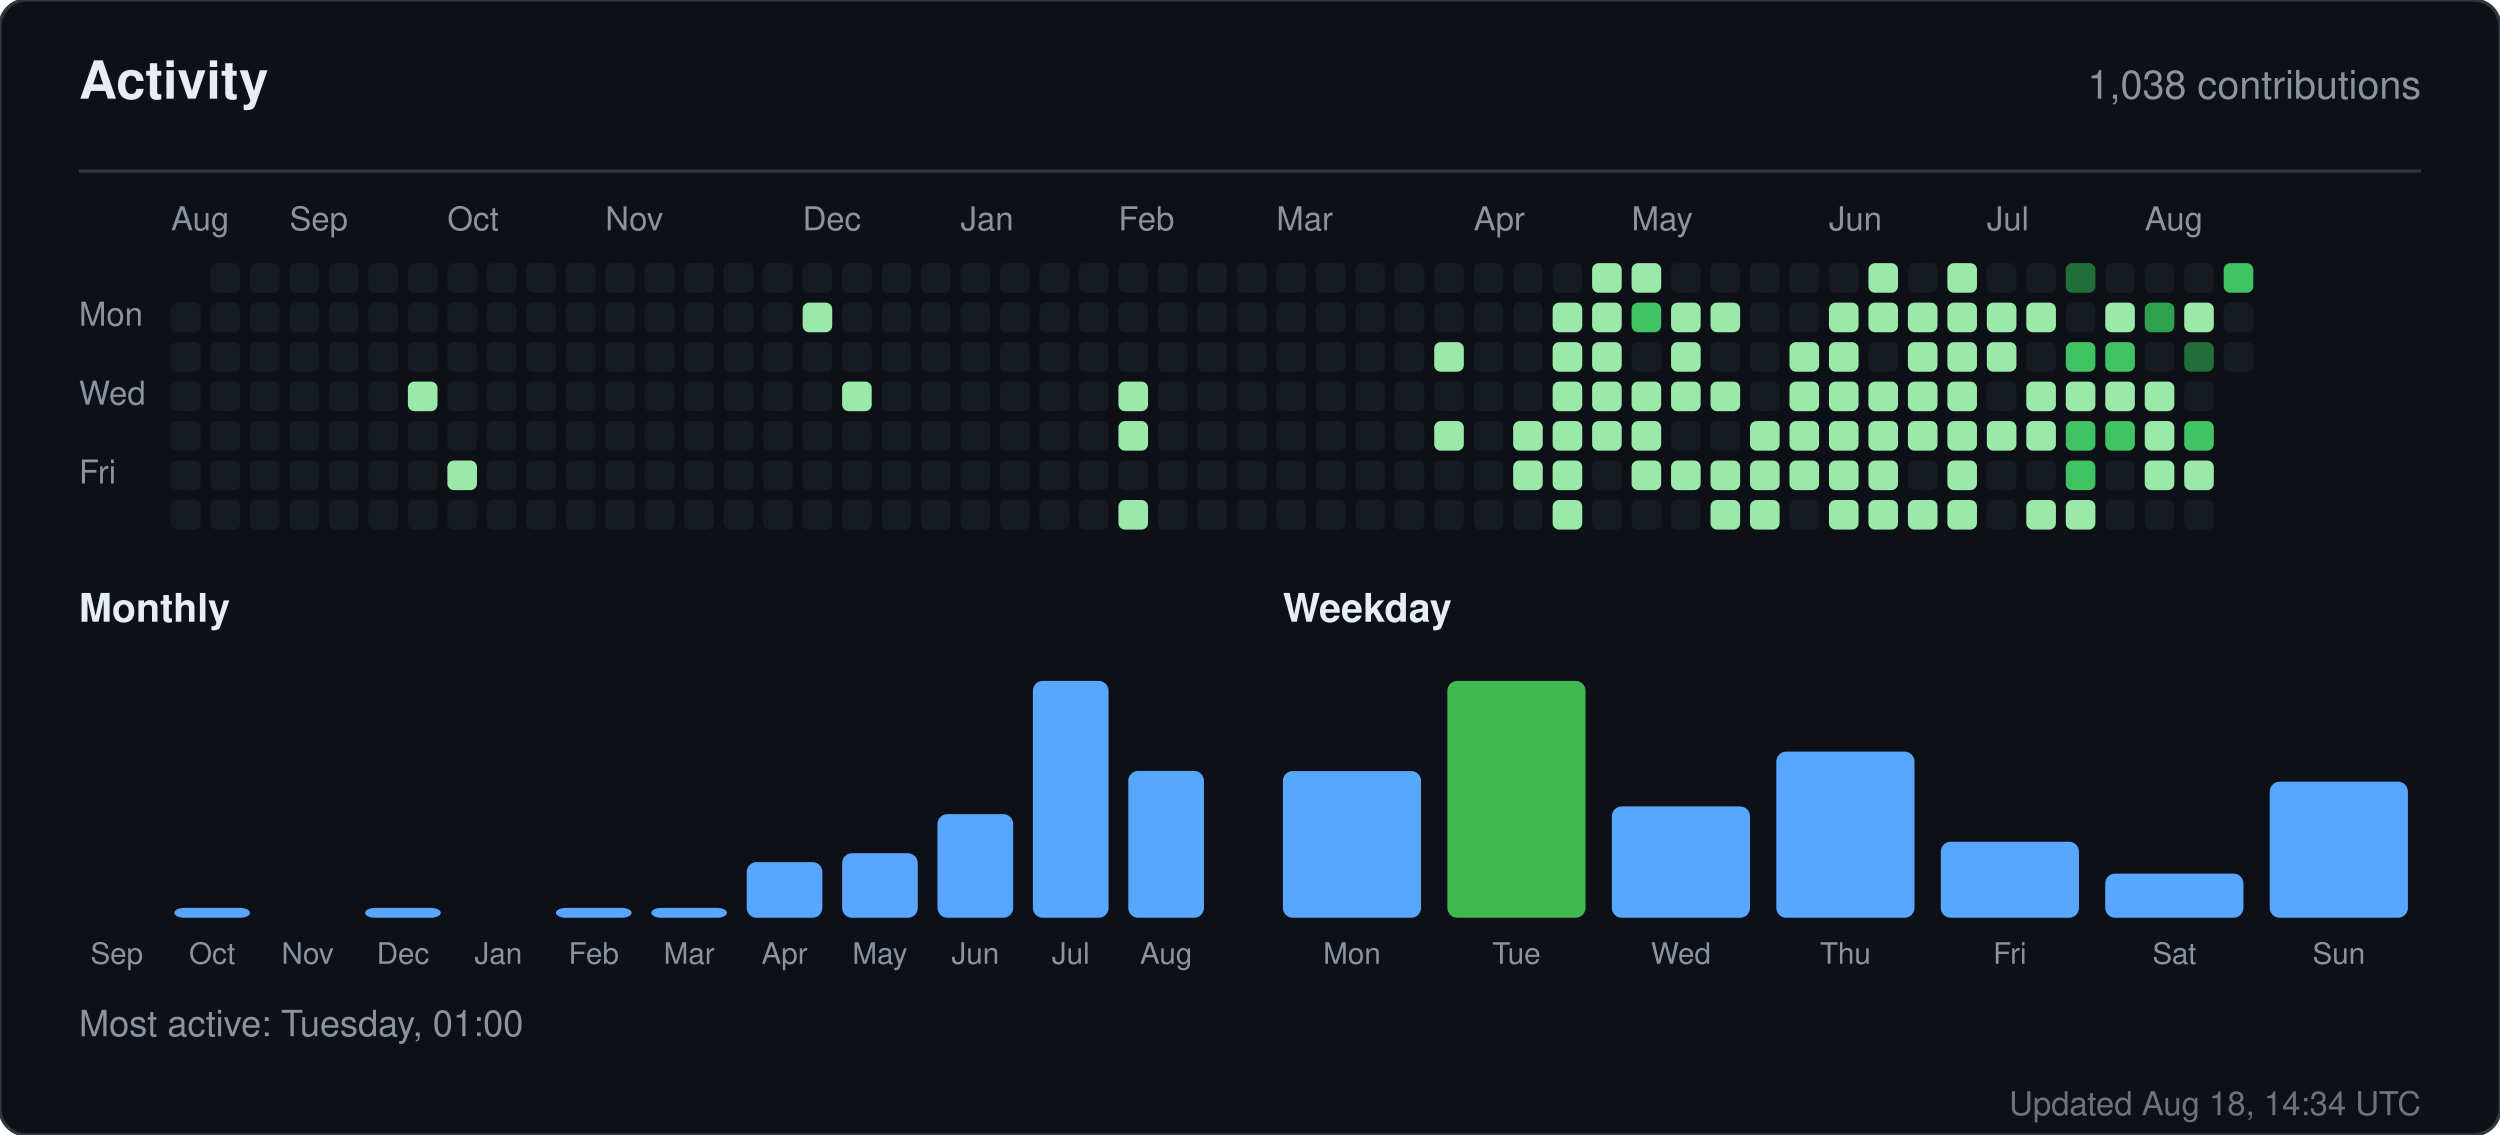
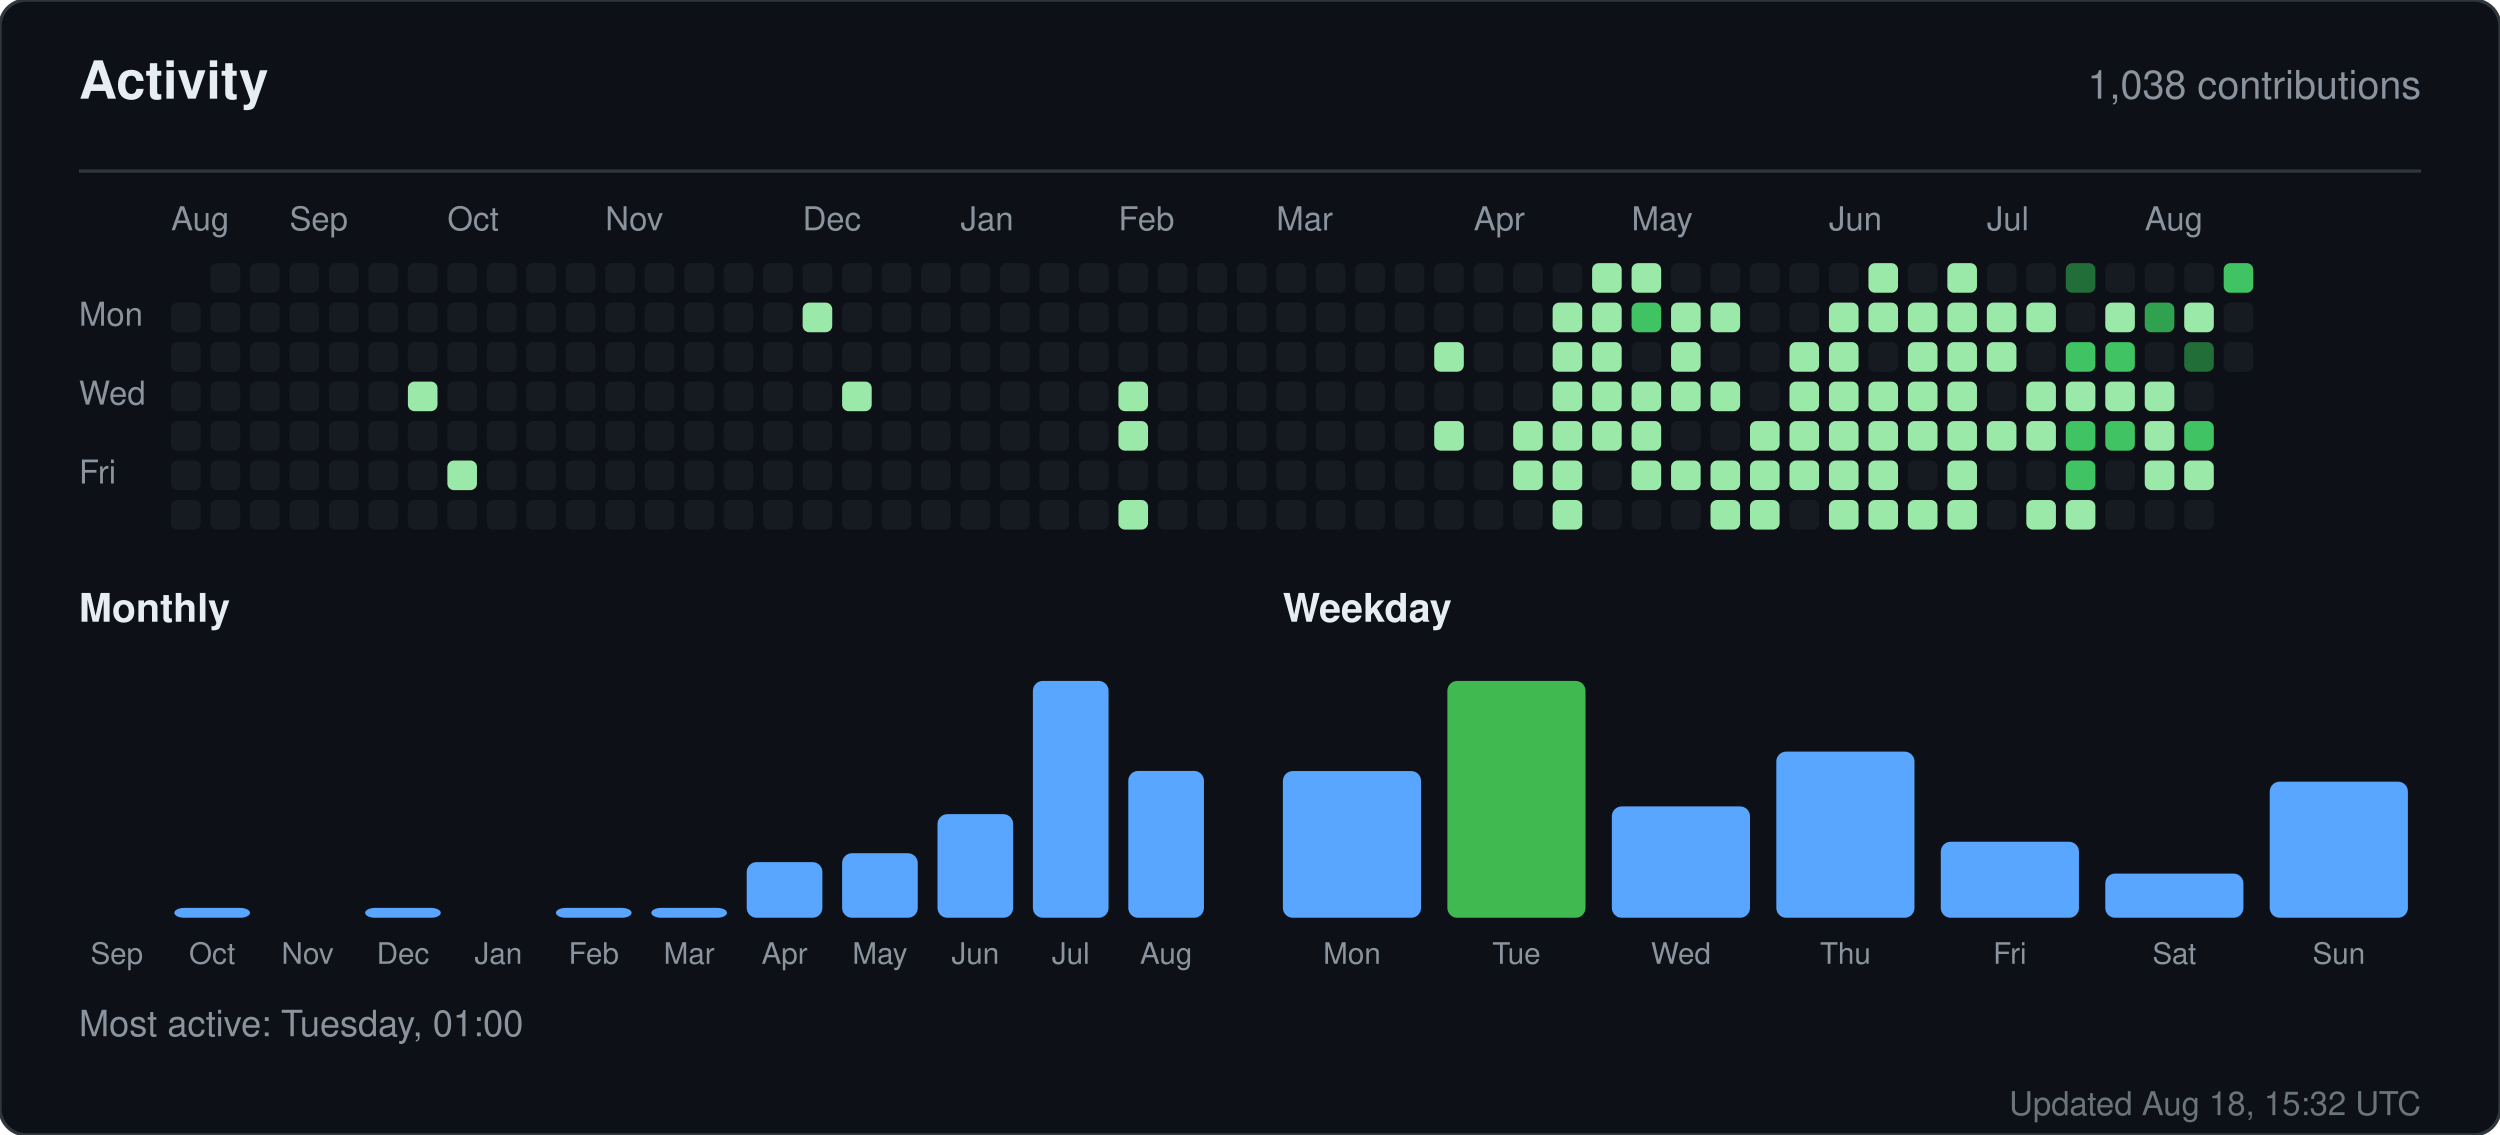
<svg xmlns="http://www.w3.org/2000/svg" width="760" height="345" viewBox="0 0 760 345" role="img" aria-label="Activity for sandiirawan12">
  <rect width="760" height="345" rx="8" fill="#0d1117" stroke="#30363d" />
  <g font-family="-apple-system, BlinkMacSystemFont, Segoe UI, Helvetica, Arial, sans-serif">
    <text x="24" y="30" fill="#e6edf3" font-size="16" font-weight="700">Activity</text>
    <text x="736" y="30" fill="#8b949e" font-size="12" text-anchor="end">1,038 contributions</text>
    <line x1="24" y1="52" x2="736" y2="52" stroke="#30363d" />
    <text x="52" y="70" fill="#8b949e" font-size="10">Aug</text>
    <text x="88" y="70" fill="#8b949e" font-size="10">Sep</text>
    <text x="136" y="70" fill="#8b949e" font-size="10">Oct</text>
    <text x="184" y="70" fill="#8b949e" font-size="10">Nov</text>
    <text x="244" y="70" fill="#8b949e" font-size="10">Dec</text>
    <text x="292" y="70" fill="#8b949e" font-size="10">Jan</text>
    <text x="340" y="70" fill="#8b949e" font-size="10">Feb</text>
    <text x="388" y="70" fill="#8b949e" font-size="10">Mar</text>
    <text x="448" y="70" fill="#8b949e" font-size="10">Apr</text>
    <text x="496" y="70" fill="#8b949e" font-size="10">May</text>
    <text x="556" y="70" fill="#8b949e" font-size="10">Jun</text>
    <text x="604" y="70" fill="#8b949e" font-size="10">Jul</text>
    <text x="652" y="70" fill="#8b949e" font-size="10">Aug</text>
    <text x="24" y="99" fill="#8b949e" font-size="10">Mon</text>
    <text x="24" y="123" fill="#8b949e" font-size="10">Wed</text>
    <text x="24" y="147" fill="#8b949e" font-size="10">Fri</text>
    <rect x="52" y="92" width="9" height="9" rx="2" fill="#161b22" />
    <rect x="52" y="104" width="9" height="9" rx="2" fill="#161b22" />
    <rect x="52" y="116" width="9" height="9" rx="2" fill="#161b22" />
    <rect x="52" y="128" width="9" height="9" rx="2" fill="#161b22" />
    <rect x="52" y="140" width="9" height="9" rx="2" fill="#161b22" />
    <rect x="52" y="152" width="9" height="9" rx="2" fill="#161b22" />
    <rect x="64" y="80" width="9" height="9" rx="2" fill="#161b22" />
    <rect x="64" y="92" width="9" height="9" rx="2" fill="#161b22" />
    <rect x="64" y="104" width="9" height="9" rx="2" fill="#161b22" />
    <rect x="64" y="116" width="9" height="9" rx="2" fill="#161b22" />
    <rect x="64" y="128" width="9" height="9" rx="2" fill="#161b22" />
    <rect x="64" y="140" width="9" height="9" rx="2" fill="#161b22" />
    <rect x="64" y="152" width="9" height="9" rx="2" fill="#161b22" />
    <rect x="76" y="80" width="9" height="9" rx="2" fill="#161b22" />
    <rect x="76" y="92" width="9" height="9" rx="2" fill="#161b22" />
    <rect x="76" y="104" width="9" height="9" rx="2" fill="#161b22" />
    <rect x="76" y="116" width="9" height="9" rx="2" fill="#161b22" />
    <rect x="76" y="128" width="9" height="9" rx="2" fill="#161b22" />
    <rect x="76" y="140" width="9" height="9" rx="2" fill="#161b22" />
    <rect x="76" y="152" width="9" height="9" rx="2" fill="#161b22" />
    <rect x="88" y="80" width="9" height="9" rx="2" fill="#161b22" />
    <rect x="88" y="92" width="9" height="9" rx="2" fill="#161b22" />
    <rect x="88" y="104" width="9" height="9" rx="2" fill="#161b22" />
    <rect x="88" y="116" width="9" height="9" rx="2" fill="#161b22" />
    <rect x="88" y="128" width="9" height="9" rx="2" fill="#161b22" />
    <rect x="88" y="140" width="9" height="9" rx="2" fill="#161b22" />
    <rect x="88" y="152" width="9" height="9" rx="2" fill="#161b22" />
    <rect x="100" y="80" width="9" height="9" rx="2" fill="#161b22" />
    <rect x="100" y="92" width="9" height="9" rx="2" fill="#161b22" />
    <rect x="100" y="104" width="9" height="9" rx="2" fill="#161b22" />
    <rect x="100" y="116" width="9" height="9" rx="2" fill="#161b22" />
    <rect x="100" y="128" width="9" height="9" rx="2" fill="#161b22" />
    <rect x="100" y="140" width="9" height="9" rx="2" fill="#161b22" />
    <rect x="100" y="152" width="9" height="9" rx="2" fill="#161b22" />
    <rect x="112" y="80" width="9" height="9" rx="2" fill="#161b22" />
    <rect x="112" y="92" width="9" height="9" rx="2" fill="#161b22" />
    <rect x="112" y="104" width="9" height="9" rx="2" fill="#161b22" />
    <rect x="112" y="116" width="9" height="9" rx="2" fill="#161b22" />
    <rect x="112" y="128" width="9" height="9" rx="2" fill="#161b22" />
    <rect x="112" y="140" width="9" height="9" rx="2" fill="#161b22" />
    <rect x="112" y="152" width="9" height="9" rx="2" fill="#161b22" />
    <rect x="124" y="80" width="9" height="9" rx="2" fill="#161b22" />
    <rect x="124" y="92" width="9" height="9" rx="2" fill="#161b22" />
    <rect x="124" y="104" width="9" height="9" rx="2" fill="#161b22" />
    <rect x="124" y="116" width="9" height="9" rx="2" fill="#9be9a8" />
    <rect x="124" y="128" width="9" height="9" rx="2" fill="#161b22" />
    <rect x="124" y="140" width="9" height="9" rx="2" fill="#161b22" />
    <rect x="124" y="152" width="9" height="9" rx="2" fill="#161b22" />
    <rect x="136" y="80" width="9" height="9" rx="2" fill="#161b22" />
    <rect x="136" y="92" width="9" height="9" rx="2" fill="#161b22" />
    <rect x="136" y="104" width="9" height="9" rx="2" fill="#161b22" />
    <rect x="136" y="116" width="9" height="9" rx="2" fill="#161b22" />
    <rect x="136" y="128" width="9" height="9" rx="2" fill="#161b22" />
    <rect x="136" y="140" width="9" height="9" rx="2" fill="#9be9a8" />
    <rect x="136" y="152" width="9" height="9" rx="2" fill="#161b22" />
    <rect x="148" y="80" width="9" height="9" rx="2" fill="#161b22" />
    <rect x="148" y="92" width="9" height="9" rx="2" fill="#161b22" />
    <rect x="148" y="104" width="9" height="9" rx="2" fill="#161b22" />
    <rect x="148" y="116" width="9" height="9" rx="2" fill="#161b22" />
    <rect x="148" y="128" width="9" height="9" rx="2" fill="#161b22" />
    <rect x="148" y="140" width="9" height="9" rx="2" fill="#161b22" />
    <rect x="148" y="152" width="9" height="9" rx="2" fill="#161b22" />
    <rect x="160" y="80" width="9" height="9" rx="2" fill="#161b22" />
    <rect x="160" y="92" width="9" height="9" rx="2" fill="#161b22" />
    <rect x="160" y="104" width="9" height="9" rx="2" fill="#161b22" />
    <rect x="160" y="116" width="9" height="9" rx="2" fill="#161b22" />
    <rect x="160" y="128" width="9" height="9" rx="2" fill="#161b22" />
    <rect x="160" y="140" width="9" height="9" rx="2" fill="#161b22" />
    <rect x="160" y="152" width="9" height="9" rx="2" fill="#161b22" />
    <rect x="172" y="80" width="9" height="9" rx="2" fill="#161b22" />
    <rect x="172" y="92" width="9" height="9" rx="2" fill="#161b22" />
    <rect x="172" y="104" width="9" height="9" rx="2" fill="#161b22" />
    <rect x="172" y="116" width="9" height="9" rx="2" fill="#161b22" />
    <rect x="172" y="128" width="9" height="9" rx="2" fill="#161b22" />
    <rect x="172" y="140" width="9" height="9" rx="2" fill="#161b22" />
    <rect x="172" y="152" width="9" height="9" rx="2" fill="#161b22" />
    <rect x="184" y="80" width="9" height="9" rx="2" fill="#161b22" />
    <rect x="184" y="92" width="9" height="9" rx="2" fill="#161b22" />
    <rect x="184" y="104" width="9" height="9" rx="2" fill="#161b22" />
    <rect x="184" y="116" width="9" height="9" rx="2" fill="#161b22" />
    <rect x="184" y="128" width="9" height="9" rx="2" fill="#161b22" />
    <rect x="184" y="140" width="9" height="9" rx="2" fill="#161b22" />
    <rect x="184" y="152" width="9" height="9" rx="2" fill="#161b22" />
    <rect x="196" y="80" width="9" height="9" rx="2" fill="#161b22" />
    <rect x="196" y="92" width="9" height="9" rx="2" fill="#161b22" />
    <rect x="196" y="104" width="9" height="9" rx="2" fill="#161b22" />
    <rect x="196" y="116" width="9" height="9" rx="2" fill="#161b22" />
    <rect x="196" y="128" width="9" height="9" rx="2" fill="#161b22" />
    <rect x="196" y="140" width="9" height="9" rx="2" fill="#161b22" />
    <rect x="196" y="152" width="9" height="9" rx="2" fill="#161b22" />
    <rect x="208" y="80" width="9" height="9" rx="2" fill="#161b22" />
    <rect x="208" y="92" width="9" height="9" rx="2" fill="#161b22" />
    <rect x="208" y="104" width="9" height="9" rx="2" fill="#161b22" />
    <rect x="208" y="116" width="9" height="9" rx="2" fill="#161b22" />
    <rect x="208" y="128" width="9" height="9" rx="2" fill="#161b22" />
    <rect x="208" y="140" width="9" height="9" rx="2" fill="#161b22" />
    <rect x="208" y="152" width="9" height="9" rx="2" fill="#161b22" />
    <rect x="220" y="80" width="9" height="9" rx="2" fill="#161b22" />
    <rect x="220" y="92" width="9" height="9" rx="2" fill="#161b22" />
    <rect x="220" y="104" width="9" height="9" rx="2" fill="#161b22" />
    <rect x="220" y="116" width="9" height="9" rx="2" fill="#161b22" />
    <rect x="220" y="128" width="9" height="9" rx="2" fill="#161b22" />
    <rect x="220" y="140" width="9" height="9" rx="2" fill="#161b22" />
    <rect x="220" y="152" width="9" height="9" rx="2" fill="#161b22" />
    <rect x="232" y="80" width="9" height="9" rx="2" fill="#161b22" />
    <rect x="232" y="92" width="9" height="9" rx="2" fill="#161b22" />
    <rect x="232" y="104" width="9" height="9" rx="2" fill="#161b22" />
    <rect x="232" y="116" width="9" height="9" rx="2" fill="#161b22" />
    <rect x="232" y="128" width="9" height="9" rx="2" fill="#161b22" />
    <rect x="232" y="140" width="9" height="9" rx="2" fill="#161b22" />
    <rect x="232" y="152" width="9" height="9" rx="2" fill="#161b22" />
    <rect x="244" y="80" width="9" height="9" rx="2" fill="#161b22" />
    <rect x="244" y="92" width="9" height="9" rx="2" fill="#9be9a8" />
    <rect x="244" y="104" width="9" height="9" rx="2" fill="#161b22" />
    <rect x="244" y="116" width="9" height="9" rx="2" fill="#161b22" />
    <rect x="244" y="128" width="9" height="9" rx="2" fill="#161b22" />
    <rect x="244" y="140" width="9" height="9" rx="2" fill="#161b22" />
    <rect x="244" y="152" width="9" height="9" rx="2" fill="#161b22" />
    <rect x="256" y="80" width="9" height="9" rx="2" fill="#161b22" />
    <rect x="256" y="92" width="9" height="9" rx="2" fill="#161b22" />
    <rect x="256" y="104" width="9" height="9" rx="2" fill="#161b22" />
    <rect x="256" y="116" width="9" height="9" rx="2" fill="#9be9a8" />
    <rect x="256" y="128" width="9" height="9" rx="2" fill="#161b22" />
    <rect x="256" y="140" width="9" height="9" rx="2" fill="#161b22" />
    <rect x="256" y="152" width="9" height="9" rx="2" fill="#161b22" />
    <rect x="268" y="80" width="9" height="9" rx="2" fill="#161b22" />
    <rect x="268" y="92" width="9" height="9" rx="2" fill="#161b22" />
    <rect x="268" y="104" width="9" height="9" rx="2" fill="#161b22" />
    <rect x="268" y="116" width="9" height="9" rx="2" fill="#161b22" />
    <rect x="268" y="128" width="9" height="9" rx="2" fill="#161b22" />
    <rect x="268" y="140" width="9" height="9" rx="2" fill="#161b22" />
    <rect x="268" y="152" width="9" height="9" rx="2" fill="#161b22" />
    <rect x="280" y="80" width="9" height="9" rx="2" fill="#161b22" />
    <rect x="280" y="92" width="9" height="9" rx="2" fill="#161b22" />
    <rect x="280" y="104" width="9" height="9" rx="2" fill="#161b22" />
    <rect x="280" y="116" width="9" height="9" rx="2" fill="#161b22" />
    <rect x="280" y="128" width="9" height="9" rx="2" fill="#161b22" />
    <rect x="280" y="140" width="9" height="9" rx="2" fill="#161b22" />
    <rect x="280" y="152" width="9" height="9" rx="2" fill="#161b22" />
    <rect x="292" y="80" width="9" height="9" rx="2" fill="#161b22" />
    <rect x="292" y="92" width="9" height="9" rx="2" fill="#161b22" />
    <rect x="292" y="104" width="9" height="9" rx="2" fill="#161b22" />
    <rect x="292" y="116" width="9" height="9" rx="2" fill="#161b22" />
    <rect x="292" y="128" width="9" height="9" rx="2" fill="#161b22" />
    <rect x="292" y="140" width="9" height="9" rx="2" fill="#161b22" />
    <rect x="292" y="152" width="9" height="9" rx="2" fill="#161b22" />
    <rect x="304" y="80" width="9" height="9" rx="2" fill="#161b22" />
    <rect x="304" y="92" width="9" height="9" rx="2" fill="#161b22" />
    <rect x="304" y="104" width="9" height="9" rx="2" fill="#161b22" />
    <rect x="304" y="116" width="9" height="9" rx="2" fill="#161b22" />
    <rect x="304" y="128" width="9" height="9" rx="2" fill="#161b22" />
    <rect x="304" y="140" width="9" height="9" rx="2" fill="#161b22" />
    <rect x="304" y="152" width="9" height="9" rx="2" fill="#161b22" />
    <rect x="316" y="80" width="9" height="9" rx="2" fill="#161b22" />
    <rect x="316" y="92" width="9" height="9" rx="2" fill="#161b22" />
    <rect x="316" y="104" width="9" height="9" rx="2" fill="#161b22" />
    <rect x="316" y="116" width="9" height="9" rx="2" fill="#161b22" />
    <rect x="316" y="128" width="9" height="9" rx="2" fill="#161b22" />
    <rect x="316" y="140" width="9" height="9" rx="2" fill="#161b22" />
    <rect x="316" y="152" width="9" height="9" rx="2" fill="#161b22" />
    <rect x="328" y="80" width="9" height="9" rx="2" fill="#161b22" />
    <rect x="328" y="92" width="9" height="9" rx="2" fill="#161b22" />
    <rect x="328" y="104" width="9" height="9" rx="2" fill="#161b22" />
    <rect x="328" y="116" width="9" height="9" rx="2" fill="#161b22" />
    <rect x="328" y="128" width="9" height="9" rx="2" fill="#161b22" />
    <rect x="328" y="140" width="9" height="9" rx="2" fill="#161b22" />
    <rect x="328" y="152" width="9" height="9" rx="2" fill="#161b22" />
    <rect x="340" y="80" width="9" height="9" rx="2" fill="#161b22" />
    <rect x="340" y="92" width="9" height="9" rx="2" fill="#161b22" />
    <rect x="340" y="104" width="9" height="9" rx="2" fill="#161b22" />
    <rect x="340" y="116" width="9" height="9" rx="2" fill="#9be9a8" />
    <rect x="340" y="128" width="9" height="9" rx="2" fill="#9be9a8" />
    <rect x="340" y="140" width="9" height="9" rx="2" fill="#161b22" />
    <rect x="340" y="152" width="9" height="9" rx="2" fill="#9be9a8" />
    <rect x="352" y="80" width="9" height="9" rx="2" fill="#161b22" />
    <rect x="352" y="92" width="9" height="9" rx="2" fill="#161b22" />
    <rect x="352" y="104" width="9" height="9" rx="2" fill="#161b22" />
    <rect x="352" y="116" width="9" height="9" rx="2" fill="#161b22" />
    <rect x="352" y="128" width="9" height="9" rx="2" fill="#161b22" />
    <rect x="352" y="140" width="9" height="9" rx="2" fill="#161b22" />
    <rect x="352" y="152" width="9" height="9" rx="2" fill="#161b22" />
    <rect x="364" y="80" width="9" height="9" rx="2" fill="#161b22" />
    <rect x="364" y="92" width="9" height="9" rx="2" fill="#161b22" />
    <rect x="364" y="104" width="9" height="9" rx="2" fill="#161b22" />
    <rect x="364" y="116" width="9" height="9" rx="2" fill="#161b22" />
    <rect x="364" y="128" width="9" height="9" rx="2" fill="#161b22" />
    <rect x="364" y="140" width="9" height="9" rx="2" fill="#161b22" />
    <rect x="364" y="152" width="9" height="9" rx="2" fill="#161b22" />
    <rect x="376" y="80" width="9" height="9" rx="2" fill="#161b22" />
    <rect x="376" y="92" width="9" height="9" rx="2" fill="#161b22" />
    <rect x="376" y="104" width="9" height="9" rx="2" fill="#161b22" />
    <rect x="376" y="116" width="9" height="9" rx="2" fill="#161b22" />
    <rect x="376" y="128" width="9" height="9" rx="2" fill="#161b22" />
    <rect x="376" y="140" width="9" height="9" rx="2" fill="#161b22" />
    <rect x="376" y="152" width="9" height="9" rx="2" fill="#161b22" />
    <rect x="388" y="80" width="9" height="9" rx="2" fill="#161b22" />
    <rect x="388" y="92" width="9" height="9" rx="2" fill="#161b22" />
    <rect x="388" y="104" width="9" height="9" rx="2" fill="#161b22" />
    <rect x="388" y="116" width="9" height="9" rx="2" fill="#161b22" />
    <rect x="388" y="128" width="9" height="9" rx="2" fill="#161b22" />
    <rect x="388" y="140" width="9" height="9" rx="2" fill="#161b22" />
    <rect x="388" y="152" width="9" height="9" rx="2" fill="#161b22" />
    <rect x="400" y="80" width="9" height="9" rx="2" fill="#161b22" />
    <rect x="400" y="92" width="9" height="9" rx="2" fill="#161b22" />
    <rect x="400" y="104" width="9" height="9" rx="2" fill="#161b22" />
    <rect x="400" y="116" width="9" height="9" rx="2" fill="#161b22" />
    <rect x="400" y="128" width="9" height="9" rx="2" fill="#161b22" />
    <rect x="400" y="140" width="9" height="9" rx="2" fill="#161b22" />
    <rect x="400" y="152" width="9" height="9" rx="2" fill="#161b22" />
    <rect x="412" y="80" width="9" height="9" rx="2" fill="#161b22" />
    <rect x="412" y="92" width="9" height="9" rx="2" fill="#161b22" />
    <rect x="412" y="104" width="9" height="9" rx="2" fill="#161b22" />
    <rect x="412" y="116" width="9" height="9" rx="2" fill="#161b22" />
    <rect x="412" y="128" width="9" height="9" rx="2" fill="#161b22" />
    <rect x="412" y="140" width="9" height="9" rx="2" fill="#161b22" />
    <rect x="412" y="152" width="9" height="9" rx="2" fill="#161b22" />
    <rect x="424" y="80" width="9" height="9" rx="2" fill="#161b22" />
    <rect x="424" y="92" width="9" height="9" rx="2" fill="#161b22" />
    <rect x="424" y="104" width="9" height="9" rx="2" fill="#161b22" />
    <rect x="424" y="116" width="9" height="9" rx="2" fill="#161b22" />
    <rect x="424" y="128" width="9" height="9" rx="2" fill="#161b22" />
    <rect x="424" y="140" width="9" height="9" rx="2" fill="#161b22" />
    <rect x="424" y="152" width="9" height="9" rx="2" fill="#161b22" />
    <rect x="436" y="80" width="9" height="9" rx="2" fill="#161b22" />
    <rect x="436" y="92" width="9" height="9" rx="2" fill="#161b22" />
    <rect x="436" y="104" width="9" height="9" rx="2" fill="#9be9a8" />
    <rect x="436" y="116" width="9" height="9" rx="2" fill="#161b22" />
    <rect x="436" y="128" width="9" height="9" rx="2" fill="#9be9a8" />
    <rect x="436" y="140" width="9" height="9" rx="2" fill="#161b22" />
    <rect x="436" y="152" width="9" height="9" rx="2" fill="#161b22" />
    <rect x="448" y="80" width="9" height="9" rx="2" fill="#161b22" />
    <rect x="448" y="92" width="9" height="9" rx="2" fill="#161b22" />
    <rect x="448" y="104" width="9" height="9" rx="2" fill="#161b22" />
    <rect x="448" y="116" width="9" height="9" rx="2" fill="#161b22" />
    <rect x="448" y="128" width="9" height="9" rx="2" fill="#161b22" />
    <rect x="448" y="140" width="9" height="9" rx="2" fill="#161b22" />
    <rect x="448" y="152" width="9" height="9" rx="2" fill="#161b22" />
    <rect x="460" y="80" width="9" height="9" rx="2" fill="#161b22" />
    <rect x="460" y="92" width="9" height="9" rx="2" fill="#161b22" />
    <rect x="460" y="104" width="9" height="9" rx="2" fill="#161b22" />
    <rect x="460" y="116" width="9" height="9" rx="2" fill="#161b22" />
    <rect x="460" y="128" width="9" height="9" rx="2" fill="#9be9a8" />
    <rect x="460" y="140" width="9" height="9" rx="2" fill="#9be9a8" />
    <rect x="460" y="152" width="9" height="9" rx="2" fill="#161b22" />
    <rect x="472" y="80" width="9" height="9" rx="2" fill="#161b22" />
    <rect x="472" y="92" width="9" height="9" rx="2" fill="#9be9a8" />
    <rect x="472" y="104" width="9" height="9" rx="2" fill="#9be9a8" />
    <rect x="472" y="116" width="9" height="9" rx="2" fill="#9be9a8" />
    <rect x="472" y="128" width="9" height="9" rx="2" fill="#9be9a8" />
    <rect x="472" y="140" width="9" height="9" rx="2" fill="#9be9a8" />
    <rect x="472" y="152" width="9" height="9" rx="2" fill="#9be9a8" />
    <rect x="484" y="80" width="9" height="9" rx="2" fill="#9be9a8" />
    <rect x="484" y="92" width="9" height="9" rx="2" fill="#9be9a8" />
    <rect x="484" y="104" width="9" height="9" rx="2" fill="#9be9a8" />
    <rect x="484" y="116" width="9" height="9" rx="2" fill="#9be9a8" />
    <rect x="484" y="128" width="9" height="9" rx="2" fill="#9be9a8" />
    <rect x="484" y="140" width="9" height="9" rx="2" fill="#161b22" />
    <rect x="484" y="152" width="9" height="9" rx="2" fill="#161b22" />
    <rect x="496" y="80" width="9" height="9" rx="2" fill="#9be9a8" />
    <rect x="496" y="92" width="9" height="9" rx="2" fill="#40c463" />
    <rect x="496" y="104" width="9" height="9" rx="2" fill="#161b22" />
    <rect x="496" y="116" width="9" height="9" rx="2" fill="#9be9a8" />
    <rect x="496" y="128" width="9" height="9" rx="2" fill="#9be9a8" />
    <rect x="496" y="140" width="9" height="9" rx="2" fill="#9be9a8" />
    <rect x="496" y="152" width="9" height="9" rx="2" fill="#161b22" />
    <rect x="508" y="80" width="9" height="9" rx="2" fill="#161b22" />
    <rect x="508" y="92" width="9" height="9" rx="2" fill="#9be9a8" />
    <rect x="508" y="104" width="9" height="9" rx="2" fill="#9be9a8" />
    <rect x="508" y="116" width="9" height="9" rx="2" fill="#9be9a8" />
    <rect x="508" y="128" width="9" height="9" rx="2" fill="#161b22" />
    <rect x="508" y="140" width="9" height="9" rx="2" fill="#9be9a8" />
    <rect x="508" y="152" width="9" height="9" rx="2" fill="#161b22" />
    <rect x="520" y="80" width="9" height="9" rx="2" fill="#161b22" />
    <rect x="520" y="92" width="9" height="9" rx="2" fill="#9be9a8" />
    <rect x="520" y="104" width="9" height="9" rx="2" fill="#161b22" />
    <rect x="520" y="116" width="9" height="9" rx="2" fill="#9be9a8" />
    <rect x="520" y="128" width="9" height="9" rx="2" fill="#161b22" />
    <rect x="520" y="140" width="9" height="9" rx="2" fill="#9be9a8" />
    <rect x="520" y="152" width="9" height="9" rx="2" fill="#9be9a8" />
    <rect x="532" y="80" width="9" height="9" rx="2" fill="#161b22" />
    <rect x="532" y="92" width="9" height="9" rx="2" fill="#161b22" />
    <rect x="532" y="104" width="9" height="9" rx="2" fill="#161b22" />
    <rect x="532" y="116" width="9" height="9" rx="2" fill="#161b22" />
    <rect x="532" y="128" width="9" height="9" rx="2" fill="#9be9a8" />
    <rect x="532" y="140" width="9" height="9" rx="2" fill="#9be9a8" />
    <rect x="532" y="152" width="9" height="9" rx="2" fill="#9be9a8" />
    <rect x="544" y="80" width="9" height="9" rx="2" fill="#161b22" />
    <rect x="544" y="92" width="9" height="9" rx="2" fill="#161b22" />
    <rect x="544" y="104" width="9" height="9" rx="2" fill="#9be9a8" />
    <rect x="544" y="116" width="9" height="9" rx="2" fill="#9be9a8" />
    <rect x="544" y="128" width="9" height="9" rx="2" fill="#9be9a8" />
    <rect x="544" y="140" width="9" height="9" rx="2" fill="#9be9a8" />
    <rect x="544" y="152" width="9" height="9" rx="2" fill="#161b22" />
    <rect x="556" y="80" width="9" height="9" rx="2" fill="#161b22" />
    <rect x="556" y="92" width="9" height="9" rx="2" fill="#9be9a8" />
    <rect x="556" y="104" width="9" height="9" rx="2" fill="#9be9a8" />
    <rect x="556" y="116" width="9" height="9" rx="2" fill="#9be9a8" />
    <rect x="556" y="128" width="9" height="9" rx="2" fill="#9be9a8" />
    <rect x="556" y="140" width="9" height="9" rx="2" fill="#9be9a8" />
    <rect x="556" y="152" width="9" height="9" rx="2" fill="#9be9a8" />
    <rect x="568" y="80" width="9" height="9" rx="2" fill="#9be9a8" />
    <rect x="568" y="92" width="9" height="9" rx="2" fill="#9be9a8" />
    <rect x="568" y="104" width="9" height="9" rx="2" fill="#161b22" />
    <rect x="568" y="116" width="9" height="9" rx="2" fill="#9be9a8" />
    <rect x="568" y="128" width="9" height="9" rx="2" fill="#9be9a8" />
    <rect x="568" y="140" width="9" height="9" rx="2" fill="#9be9a8" />
    <rect x="568" y="152" width="9" height="9" rx="2" fill="#9be9a8" />
    <rect x="580" y="80" width="9" height="9" rx="2" fill="#161b22" />
    <rect x="580" y="92" width="9" height="9" rx="2" fill="#9be9a8" />
    <rect x="580" y="104" width="9" height="9" rx="2" fill="#9be9a8" />
    <rect x="580" y="116" width="9" height="9" rx="2" fill="#9be9a8" />
    <rect x="580" y="128" width="9" height="9" rx="2" fill="#9be9a8" />
    <rect x="580" y="140" width="9" height="9" rx="2" fill="#161b22" />
    <rect x="580" y="152" width="9" height="9" rx="2" fill="#9be9a8" />
    <rect x="592" y="80" width="9" height="9" rx="2" fill="#9be9a8" />
    <rect x="592" y="92" width="9" height="9" rx="2" fill="#9be9a8" />
    <rect x="592" y="104" width="9" height="9" rx="2" fill="#9be9a8" />
    <rect x="592" y="116" width="9" height="9" rx="2" fill="#9be9a8" />
    <rect x="592" y="128" width="9" height="9" rx="2" fill="#9be9a8" />
    <rect x="592" y="140" width="9" height="9" rx="2" fill="#9be9a8" />
    <rect x="592" y="152" width="9" height="9" rx="2" fill="#9be9a8" />
    <rect x="604" y="80" width="9" height="9" rx="2" fill="#161b22" />
    <rect x="604" y="92" width="9" height="9" rx="2" fill="#9be9a8" />
    <rect x="604" y="104" width="9" height="9" rx="2" fill="#9be9a8" />
    <rect x="604" y="116" width="9" height="9" rx="2" fill="#161b22" />
    <rect x="604" y="128" width="9" height="9" rx="2" fill="#9be9a8" />
    <rect x="604" y="140" width="9" height="9" rx="2" fill="#161b22" />
    <rect x="604" y="152" width="9" height="9" rx="2" fill="#161b22" />
    <rect x="616" y="80" width="9" height="9" rx="2" fill="#161b22" />
    <rect x="616" y="92" width="9" height="9" rx="2" fill="#9be9a8" />
    <rect x="616" y="104" width="9" height="9" rx="2" fill="#161b22" />
    <rect x="616" y="116" width="9" height="9" rx="2" fill="#9be9a8" />
    <rect x="616" y="128" width="9" height="9" rx="2" fill="#9be9a8" />
    <rect x="616" y="140" width="9" height="9" rx="2" fill="#161b22" />
    <rect x="616" y="152" width="9" height="9" rx="2" fill="#9be9a8" />
    <rect x="628" y="80" width="9" height="9" rx="2" fill="#216e39" />
    <rect x="628" y="92" width="9" height="9" rx="2" fill="#161b22" />
    <rect x="628" y="104" width="9" height="9" rx="2" fill="#40c463" />
    <rect x="628" y="116" width="9" height="9" rx="2" fill="#9be9a8" />
    <rect x="628" y="128" width="9" height="9" rx="2" fill="#40c463" />
    <rect x="628" y="140" width="9" height="9" rx="2" fill="#40c463" />
    <rect x="628" y="152" width="9" height="9" rx="2" fill="#9be9a8" />
    <rect x="640" y="80" width="9" height="9" rx="2" fill="#161b22" />
    <rect x="640" y="92" width="9" height="9" rx="2" fill="#9be9a8" />
    <rect x="640" y="104" width="9" height="9" rx="2" fill="#40c463" />
    <rect x="640" y="116" width="9" height="9" rx="2" fill="#9be9a8" />
    <rect x="640" y="128" width="9" height="9" rx="2" fill="#40c463" />
    <rect x="640" y="140" width="9" height="9" rx="2" fill="#161b22" />
    <rect x="640" y="152" width="9" height="9" rx="2" fill="#161b22" />
    <rect x="652" y="80" width="9" height="9" rx="2" fill="#161b22" />
    <rect x="652" y="92" width="9" height="9" rx="2" fill="#30a14e" />
    <rect x="652" y="104" width="9" height="9" rx="2" fill="#161b22" />
    <rect x="652" y="116" width="9" height="9" rx="2" fill="#9be9a8" />
    <rect x="652" y="128" width="9" height="9" rx="2" fill="#9be9a8" />
    <rect x="652" y="140" width="9" height="9" rx="2" fill="#9be9a8" />
    <rect x="652" y="152" width="9" height="9" rx="2" fill="#161b22" />
    <rect x="664" y="80" width="9" height="9" rx="2" fill="#161b22" />
    <rect x="664" y="92" width="9" height="9" rx="2" fill="#9be9a8" />
    <rect x="664" y="104" width="9" height="9" rx="2" fill="#216e39" />
    <rect x="664" y="116" width="9" height="9" rx="2" fill="#161b22" />
    <rect x="664" y="128" width="9" height="9" rx="2" fill="#40c463" />
    <rect x="664" y="140" width="9" height="9" rx="2" fill="#9be9a8" />
    <rect x="664" y="152" width="9" height="9" rx="2" fill="#161b22" />
    <rect x="676" y="80" width="9" height="9" rx="2" fill="#40c463" />
    <rect x="676" y="92" width="9" height="9" rx="2" fill="#161b22" />
    <rect x="676" y="104" width="9" height="9" rx="2" fill="#161b22" />
    <text x="24" y="189" fill="#e6edf3" font-size="12" font-weight="600">Monthly</text>
    <text x="390" y="189" fill="#e6edf3" font-size="12" font-weight="600">Weekday</text>
    <rect x="24" y="279" width="23" height="0" rx="3" fill="#58a6ff" />
    <text x="35.5" y="293" fill="#8b949e" font-size="9" text-anchor="middle">Sep</text>
    <rect x="53" y="276" width="23" height="3" rx="3" fill="#58a6ff" />
    <text x="64.5" y="293" fill="#8b949e" font-size="9" text-anchor="middle">Oct</text>
    <rect x="82" y="279" width="23" height="0" rx="3" fill="#58a6ff" />
    <text x="93.5" y="293" fill="#8b949e" font-size="9" text-anchor="middle">Nov</text>
    <rect x="111" y="276" width="23" height="3" rx="3" fill="#58a6ff" />
    <text x="122.5" y="293" fill="#8b949e" font-size="9" text-anchor="middle">Dec</text>
    <rect x="140" y="279" width="23" height="0" rx="3" fill="#58a6ff" />
    <text x="151.5" y="293" fill="#8b949e" font-size="9" text-anchor="middle">Jan</text>
    <rect x="169" y="276" width="23" height="3" rx="3" fill="#58a6ff" />
    <text x="180.5" y="293" fill="#8b949e" font-size="9" text-anchor="middle">Feb</text>
    <rect x="198" y="276" width="23" height="3" rx="3" fill="#58a6ff" />
    <text x="209.5" y="293" fill="#8b949e" font-size="9" text-anchor="middle">Mar</text>
    <rect x="227" y="262.08" width="23" height="16.92" rx="3" fill="#58a6ff" />
    <text x="238.5" y="293" fill="#8b949e" font-size="9" text-anchor="middle">Apr</text>
    <rect x="256" y="259.38" width="23" height="19.62" rx="3" fill="#58a6ff" />
    <text x="267.5" y="293" fill="#8b949e" font-size="9" text-anchor="middle">May</text>
    <rect x="285" y="247.5" width="23" height="31.5" rx="3" fill="#58a6ff" />
    <text x="296.5" y="293" fill="#8b949e" font-size="9" text-anchor="middle">Jun</text>
    <rect x="314" y="207" width="23" height="72" rx="3" fill="#58a6ff" />
    <text x="325.5" y="293" fill="#8b949e" font-size="9" text-anchor="middle">Jul</text>
    <rect x="343" y="234.36" width="23" height="44.64" rx="3" fill="#58a6ff" />
    <text x="354.5" y="293" fill="#8b949e" font-size="9" text-anchor="middle">Aug</text>
    <rect x="390" y="234.403" width="42" height="44.597" rx="3" fill="#58a6ff" />
    <text x="411" y="293" fill="#8b949e" font-size="9" text-anchor="middle">Mon</text>
    <rect x="440" y="207" width="42" height="72" rx="3" fill="#3fb950" />
    <text x="461" y="293" fill="#8b949e" font-size="9" text-anchor="middle">Tue</text>
    <rect x="490" y="245.149" width="42" height="33.851" rx="3" fill="#58a6ff" />
    <text x="511" y="293" fill="#8b949e" font-size="9" text-anchor="middle">Wed</text>
    <rect x="540" y="228.493" width="42" height="50.507" rx="3" fill="#58a6ff" />
    <text x="561" y="293" fill="#8b949e" font-size="9" text-anchor="middle">Thu</text>
    <rect x="590" y="255.896" width="42" height="23.104" rx="3" fill="#58a6ff" />
    <text x="611" y="293" fill="#8b949e" font-size="9" text-anchor="middle">Fri</text>
    <rect x="640" y="265.567" width="42" height="13.433" rx="3" fill="#58a6ff" />
    <text x="661" y="293" fill="#8b949e" font-size="9" text-anchor="middle">Sat</text>
    <rect x="690" y="237.627" width="42" height="41.373" rx="3" fill="#58a6ff" />
    <text x="711" y="293" fill="#8b949e" font-size="9" text-anchor="middle">Sun</text>
    <text x="24" y="315" fill="#8b949e" font-size="11">Most active: Tuesday, 01:00</text>
-     <text x="736" y="339" fill="#8b949e" font-size="10" text-anchor="end" opacity="0.75">Updated Aug 18, 14:34 UTC</text>
+     <text x="736" y="339" fill="#8b949e" font-size="10" text-anchor="end" opacity="0.75">Updated Aug 18, 15:32 UTC</text>
  </g>
</svg>
